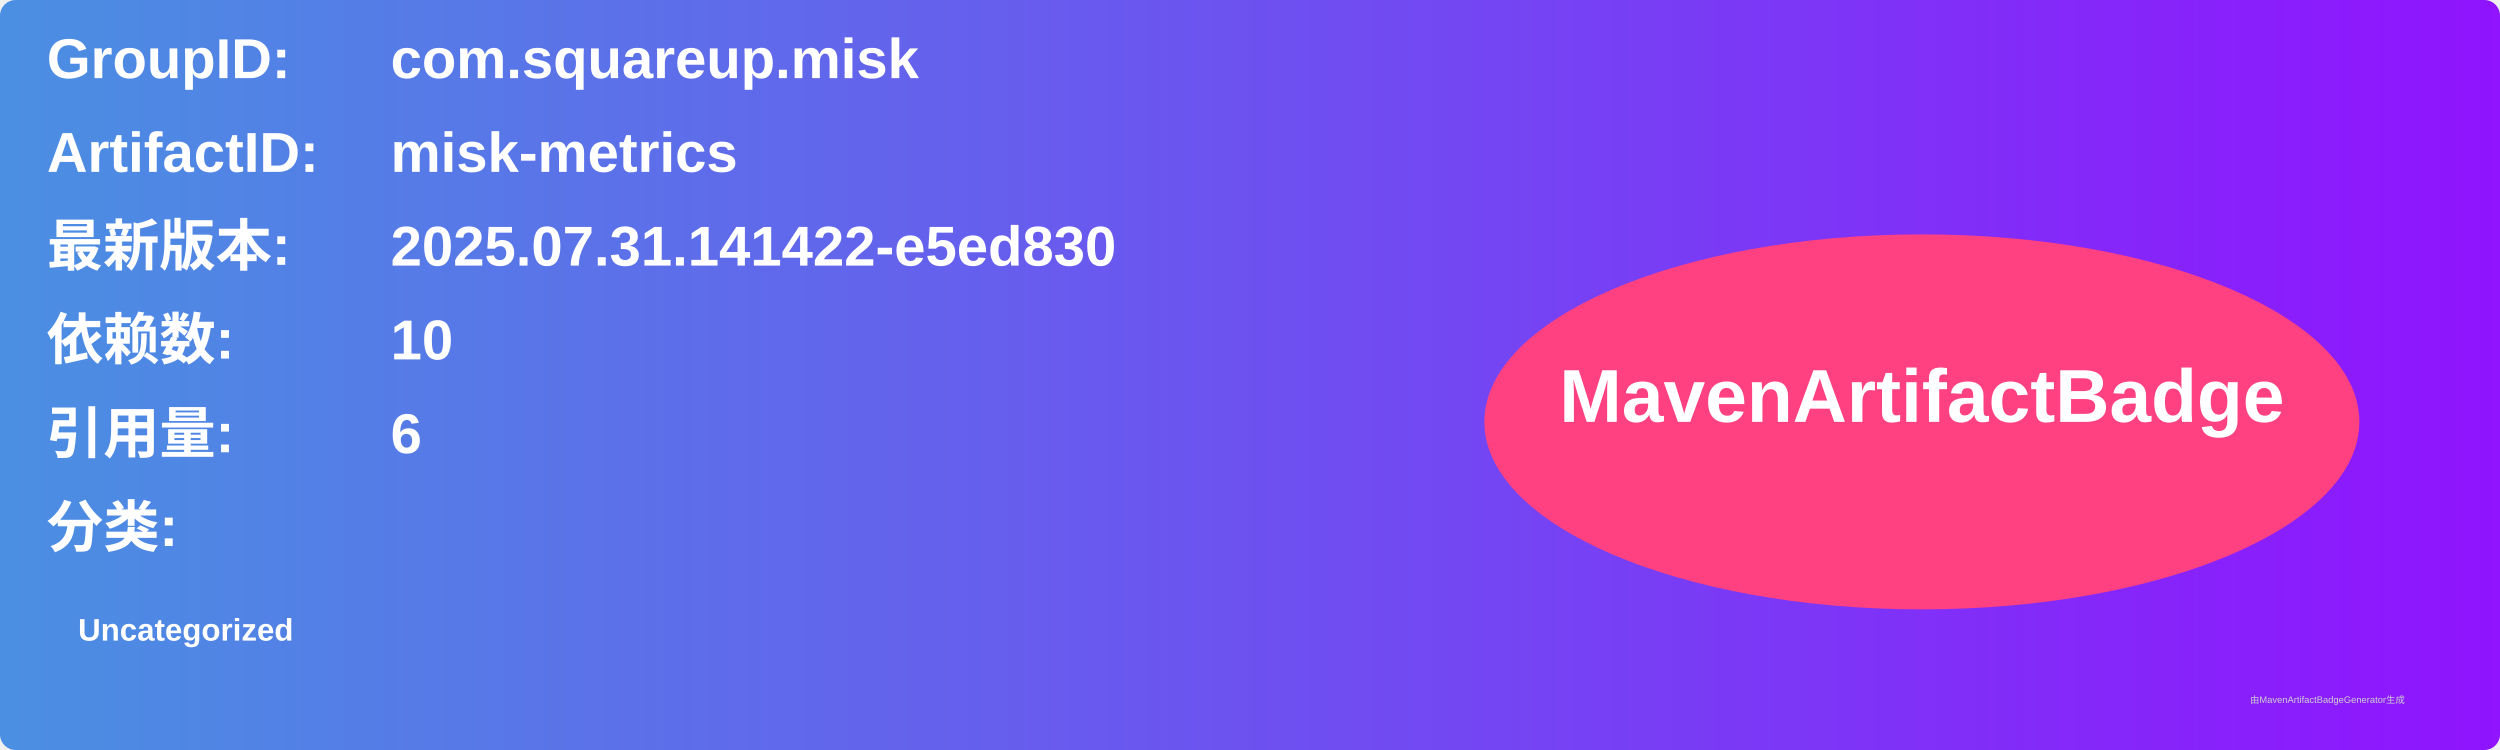
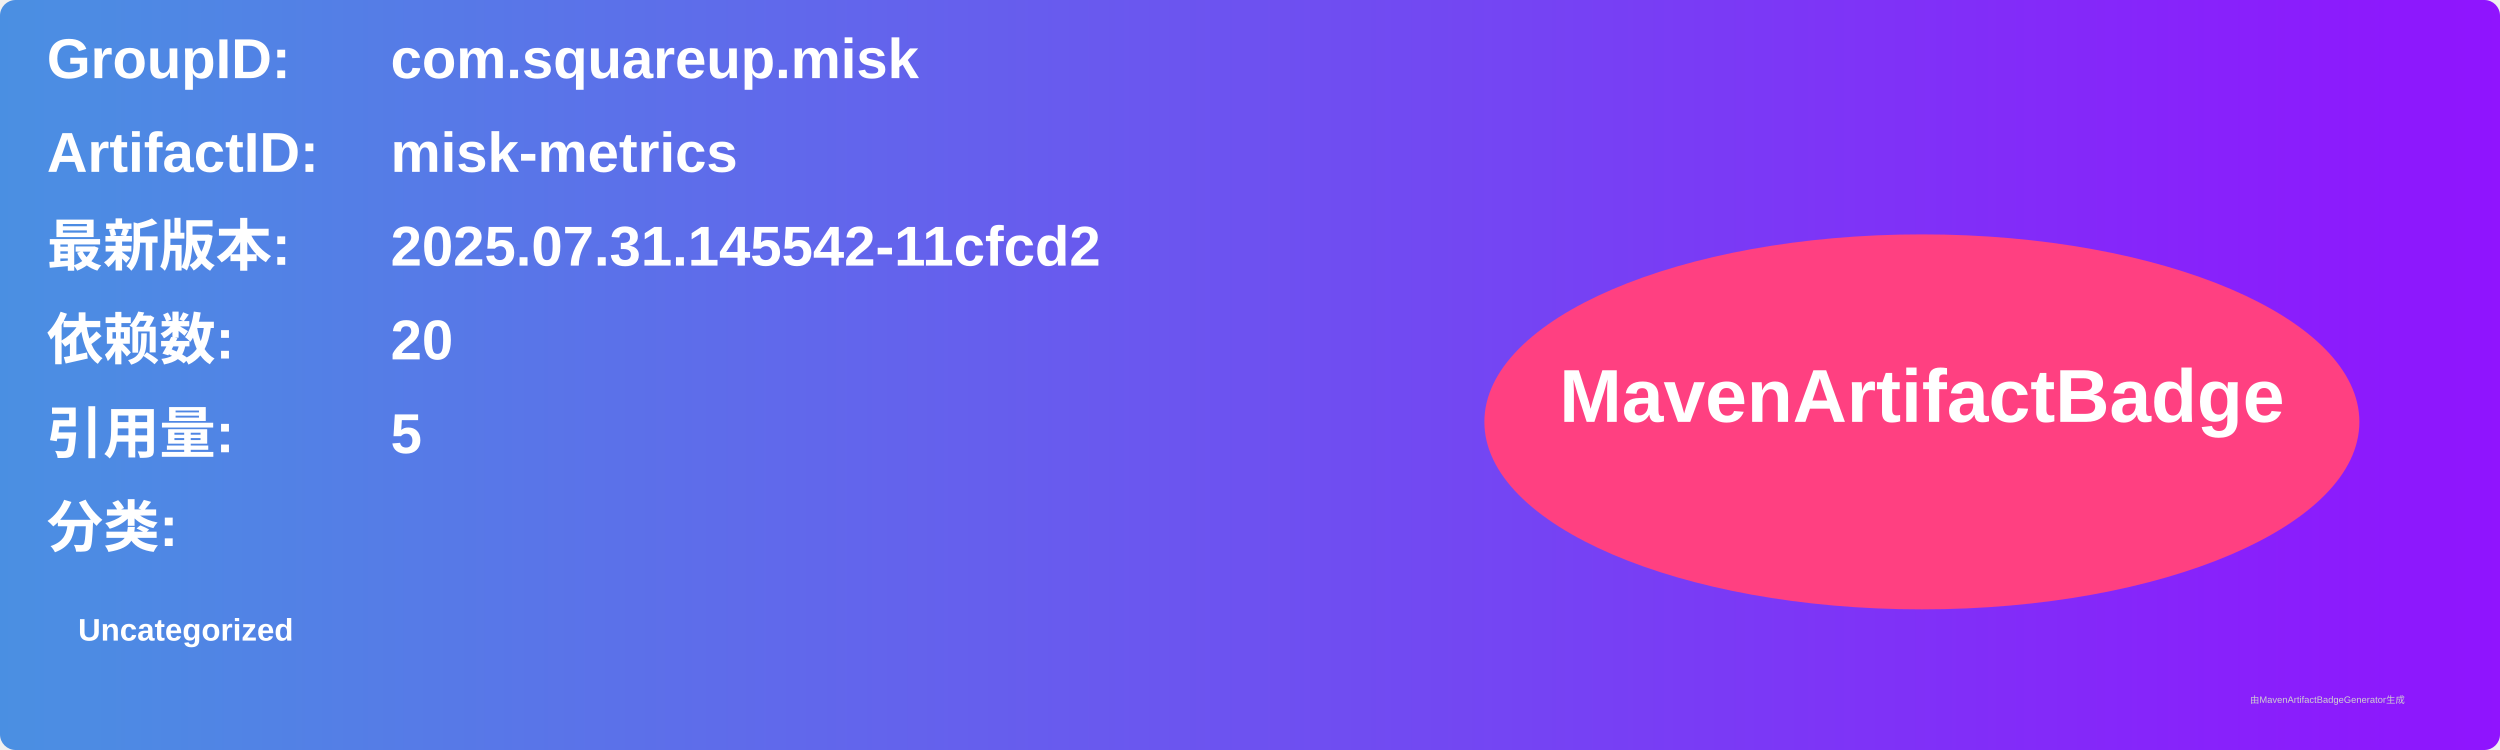
<svg xmlns="http://www.w3.org/2000/svg" width="800" height="240" viewBox="0 0 800 240">
  <linearGradient id="grad" x1="0%" y1="0%" x2="100%" y2="0%">
    <stop offset="0%" stop-color="#4a90e2" />
    <stop offset="100%" stop-color="#9013fe" />
  </linearGradient>
  <rect width="100%" height="100%" rx="5" ry="5" fill="url(#grad)" />
  <g transform="translate(15, 15)">
    <text x="0" y="10" font-family="Arial" font-size="18" fill="white" font-weight="bold" width="260">GroupID:</text>
    <text x="110" y="10" font-family="Arial" font-size="18" fill="white" font-weight="bold" width="460">com.squareup.misk</text>
    <text x="0" y="40" font-family="Arial" font-size="18" fill="white" font-weight="bold" width="260">ArtifactID:</text>
    <text x="110" y="40" font-family="Arial" font-size="18" fill="white" font-weight="bold" width="460">misk-metrics</text>
    <text x="0" y="70" font-family="Arial" font-size="18" fill="white" font-weight="bold">最新版本:</text>
    <text x="110" y="70" font-family="Arial" font-size="18" fill="white" font-weight="bold">
-       <tspan font-weight="bold">2025.07.31.141422-e5ed830</tspan>
+       <tspan font-weight="bold">2025.07.31.145542-11cfcd2</tspan>
    </text>
    <text x="0" y="100" font-family="Arial" font-size="18" fill="white" font-weight="bold">依赖数: </text>
    <text x="110" y="100" font-family="Arial" font-size="18" fill="white">
-       <tspan font-weight="bold">10</tspan>
+       <tspan font-weight="bold">20</tspan>
    </text>
    <text x="0" y="130" font-family="Arial" font-size="18" fill="white" font-weight="bold">引用量: </text>
    <text x="110" y="130" font-family="Arial" font-size="18" fill="white">
-       <tspan font-weight="bold">6</tspan>
+       <tspan font-weight="bold">5</tspan>
    </text>
    <text x="0" y="160" font-family="Arial" font-size="18" fill="white" font-weight="bold">分类:</text>
    <text x="10" y="190" font-family="Arial" font-size="10" fill="white">
      <tspan font-weight="bold">Uncategorized</tspan>
    </text>
    <ellipse cx="600" cy="120" rx="140" ry="60" fill="#ff4081" />
    <text x="600" y="120" text-anchor="middle" font-family="Arial" font-size="24" fill="white" font-weight="bold">MavenArtifactBadge</text>
  </g>
  <text x="720" y="225" font-family="Arial" font-size="3" fill="#d0d0d0">由MavenArtifactBadgeGenerator生成</text>
</svg>
